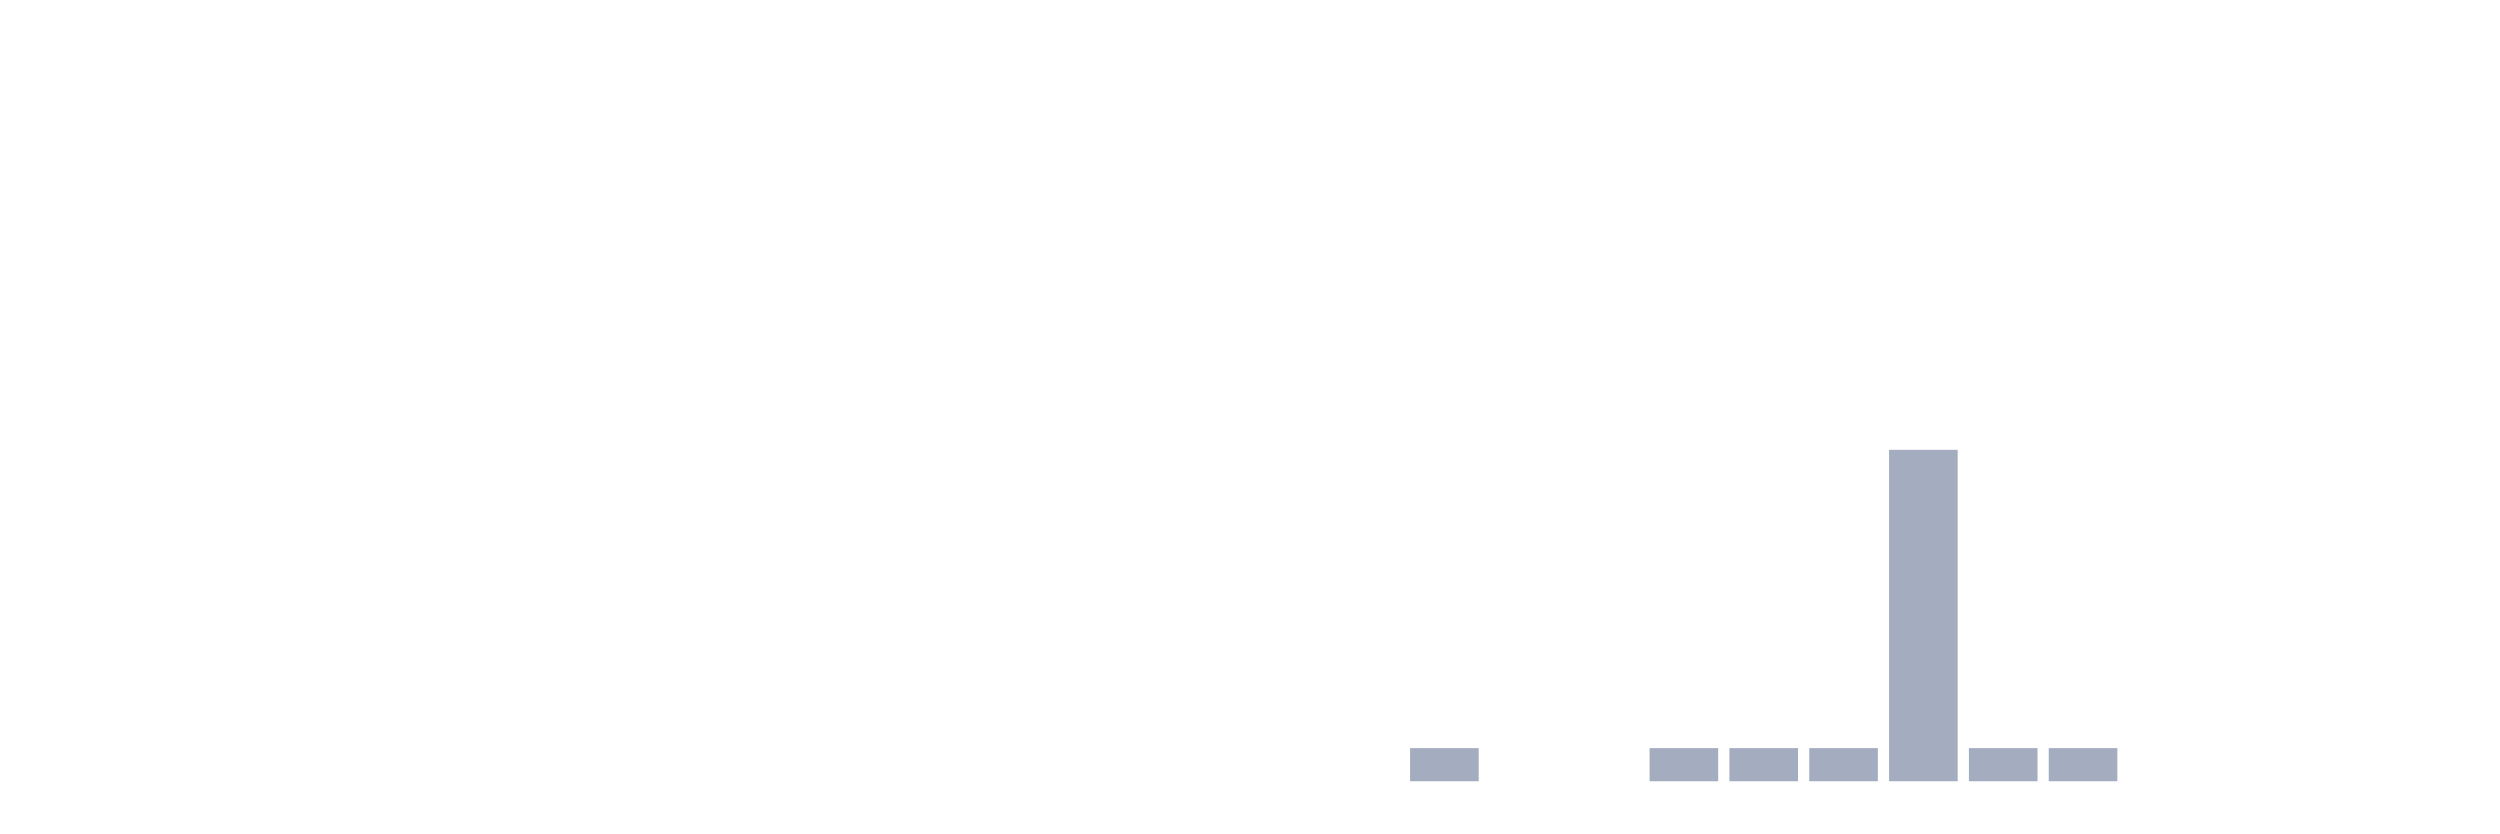
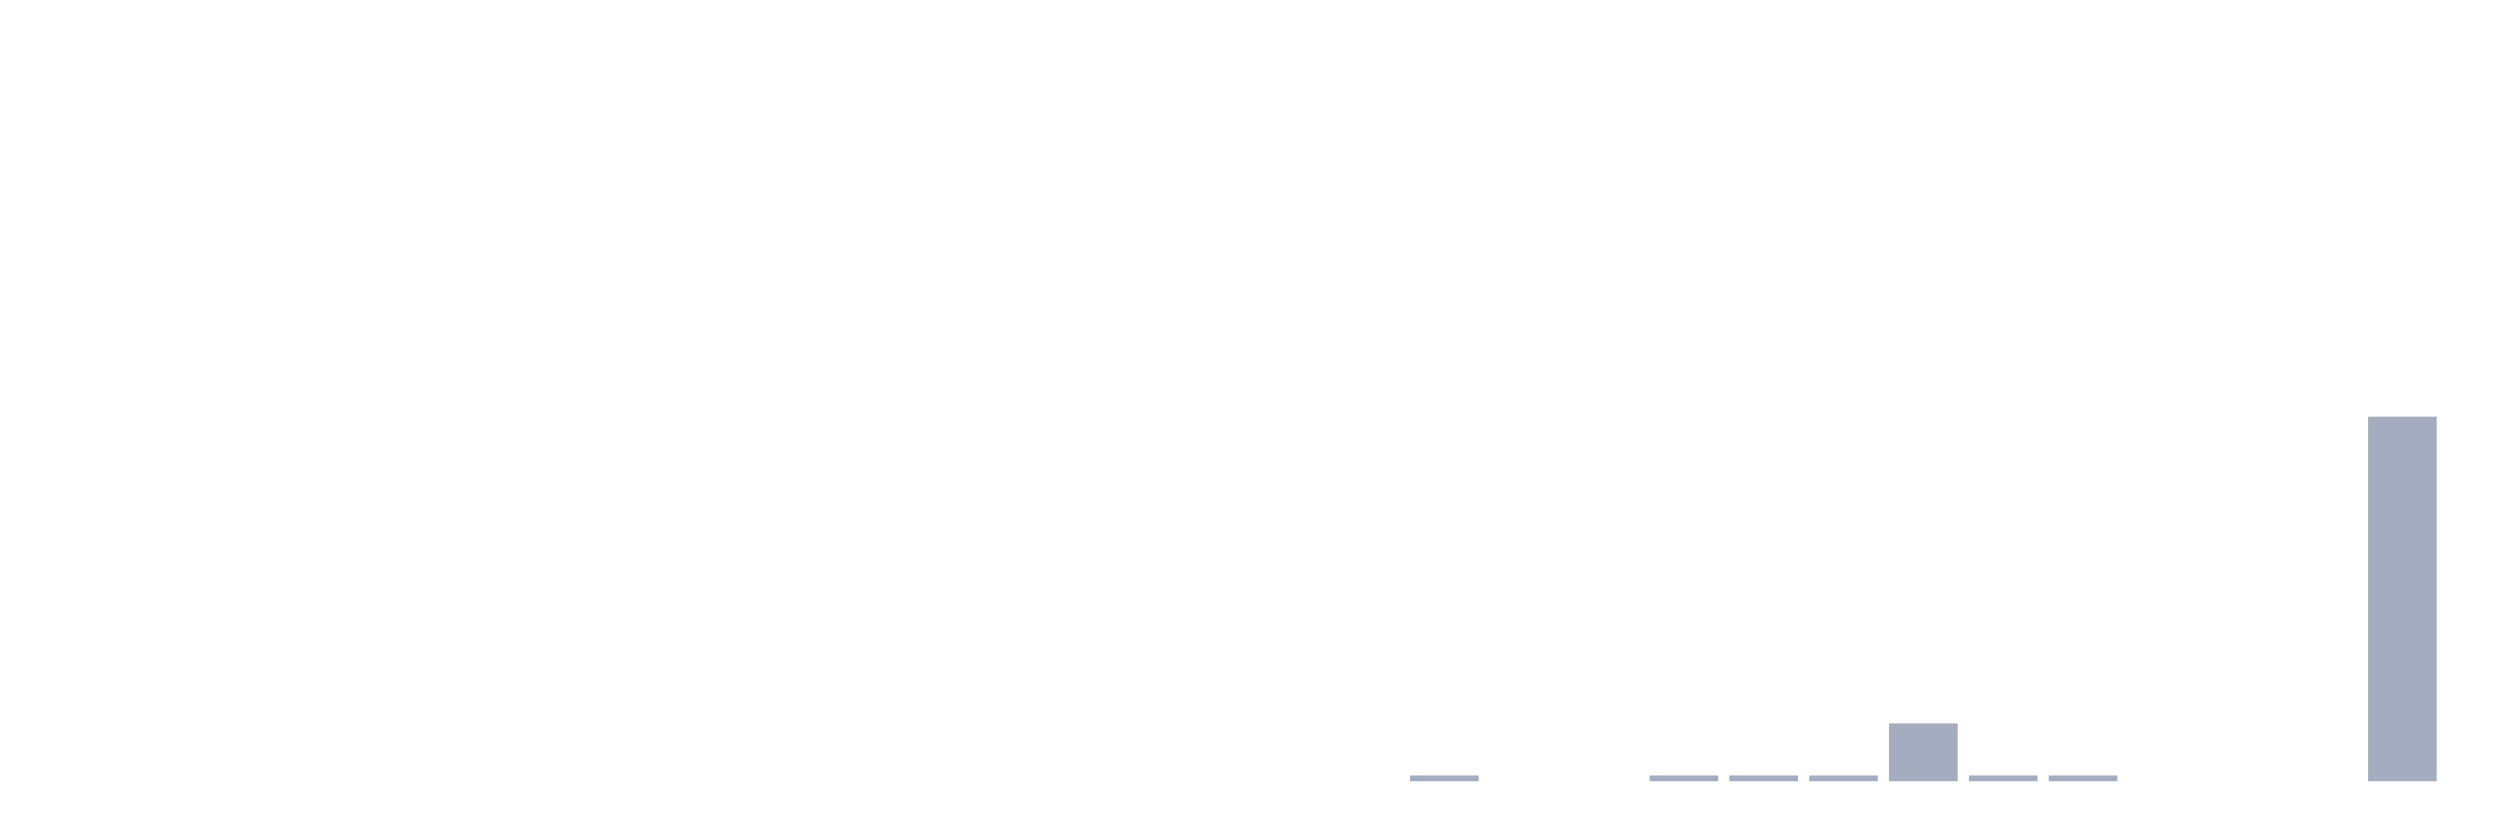
<svg xmlns="http://www.w3.org/2000/svg" viewBox="0 0 480 160">
  <g transform="translate(10,10)">
    <rect class="bar" x="0.153" width="13.175" y="140" height="0" fill="rgb(164,173,192)" />
    <rect class="bar" x="15.482" width="13.175" y="140" height="0" fill="rgb(164,173,192)" />
    <rect class="bar" x="30.81" width="13.175" y="140" height="0" fill="rgb(164,173,192)" />
    <rect class="bar" x="46.138" width="13.175" y="140" height="0" fill="rgb(164,173,192)" />
    <rect class="bar" x="61.466" width="13.175" y="140" height="0" fill="rgb(164,173,192)" />
    <rect class="bar" x="76.794" width="13.175" y="140" height="0" fill="rgb(164,173,192)" />
    <rect class="bar" x="92.123" width="13.175" y="140" height="0" fill="rgb(164,173,192)" />
    <rect class="bar" x="107.451" width="13.175" y="140" height="0" fill="rgb(164,173,192)" />
    <rect class="bar" x="122.779" width="13.175" y="140" height="0" fill="rgb(164,173,192)" />
    <rect class="bar" x="138.107" width="13.175" y="140" height="0" fill="rgb(164,173,192)" />
    <rect class="bar" x="153.436" width="13.175" y="140" height="0" fill="rgb(164,173,192)" />
    <rect class="bar" x="168.764" width="13.175" y="140" height="0" fill="rgb(164,173,192)" />
    <rect class="bar" x="184.092" width="13.175" y="140" height="0" fill="rgb(164,173,192)" />
    <rect class="bar" x="199.42" width="13.175" y="140" height="0" fill="rgb(164,173,192)" />
    <rect class="bar" x="214.748" width="13.175" y="140" height="0" fill="rgb(164,173,192)" />
    <rect class="bar" x="230.077" width="13.175" y="140" height="0" fill="rgb(164,173,192)" />
    <rect class="bar" x="245.405" width="13.175" y="140" height="0" fill="rgb(164,173,192)" />
-     <rect class="bar" x="260.733" width="13.175" y="133.636" height="6.364" fill="rgb(164,173,192)" />
+     <rect class="bar" x="260.733" width="13.175" y="138.889" height="1.111" fill="rgb(164,173,192)" />
    <rect class="bar" x="276.061" width="13.175" y="140" height="0" fill="rgb(164,173,192)" />
    <rect class="bar" x="291.39" width="13.175" y="140" height="0" fill="rgb(164,173,192)" />
-     <rect class="bar" x="306.718" width="13.175" y="133.636" height="6.364" fill="rgb(164,173,192)" />
-     <rect class="bar" x="322.046" width="13.175" y="133.636" height="6.364" fill="rgb(164,173,192)" />
-     <rect class="bar" x="337.374" width="13.175" y="133.636" height="6.364" fill="rgb(164,173,192)" />
-     <rect class="bar" x="352.702" width="13.175" y="76.364" height="63.636" fill="rgb(164,173,192)" />
-     <rect class="bar" x="368.031" width="13.175" y="133.636" height="6.364" fill="rgb(164,173,192)" />
-     <rect class="bar" x="383.359" width="13.175" y="133.636" height="6.364" fill="rgb(164,173,192)" />
+     <rect class="bar" x="306.718" width="13.175" y="138.889" height="1.111" fill="rgb(164,173,192)" />
+     <rect class="bar" x="322.046" width="13.175" y="138.889" height="1.111" fill="rgb(164,173,192)" />
+     <rect class="bar" x="337.374" width="13.175" y="138.889" height="1.111" fill="rgb(164,173,192)" />
+     <rect class="bar" x="352.702" width="13.175" y="128.889" height="11.111" fill="rgb(164,173,192)" />
+     <rect class="bar" x="368.031" width="13.175" y="138.889" height="1.111" fill="rgb(164,173,192)" />
+     <rect class="bar" x="383.359" width="13.175" y="138.889" height="1.111" fill="rgb(164,173,192)" />
    <rect class="bar" x="398.687" width="13.175" y="140" height="0" fill="rgb(164,173,192)" />
    <rect class="bar" x="414.015" width="13.175" y="140" height="0" fill="rgb(164,173,192)" />
    <rect class="bar" x="429.344" width="13.175" y="140" height="0" fill="rgb(164,173,192)" />
-     <rect class="bar" x="444.672" width="13.175" y="140" height="0" fill="rgb(164,173,192)" />
+     <rect class="bar" x="444.672" width="13.175" y="70" height="70" fill="rgb(164,173,192)" />
  </g>
</svg>
